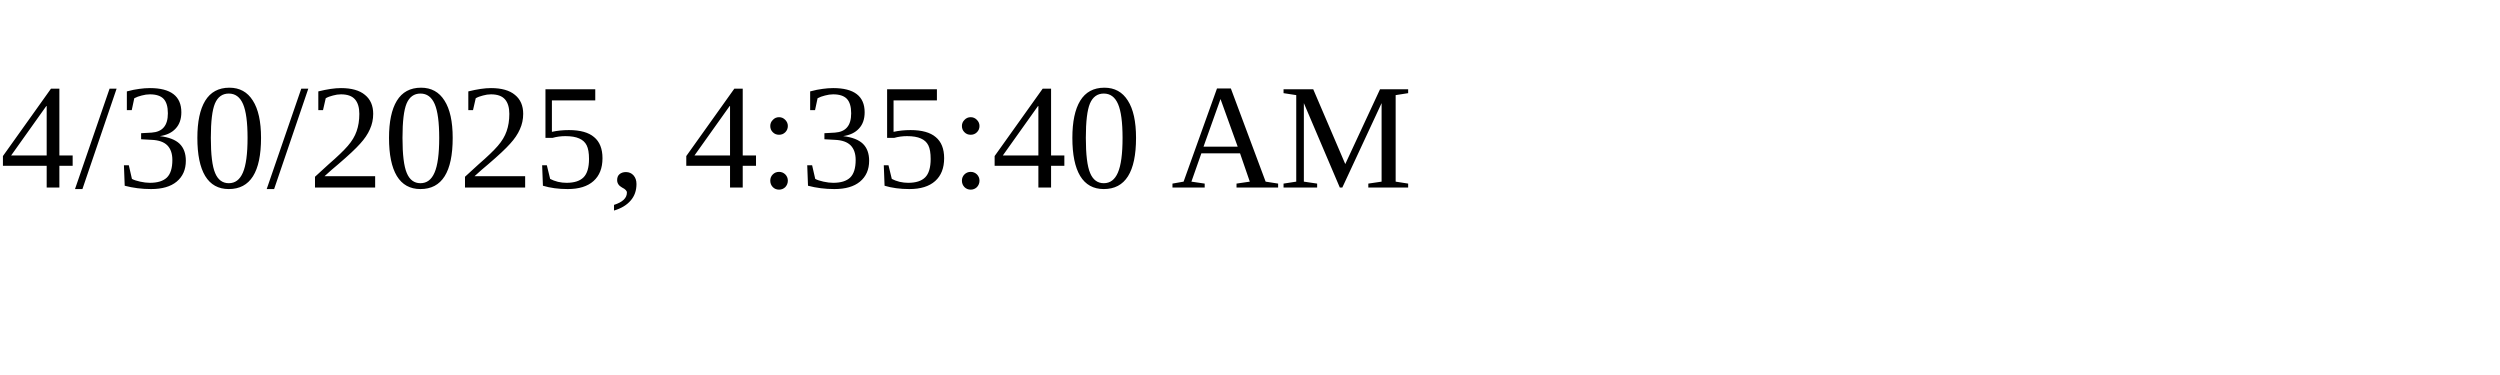
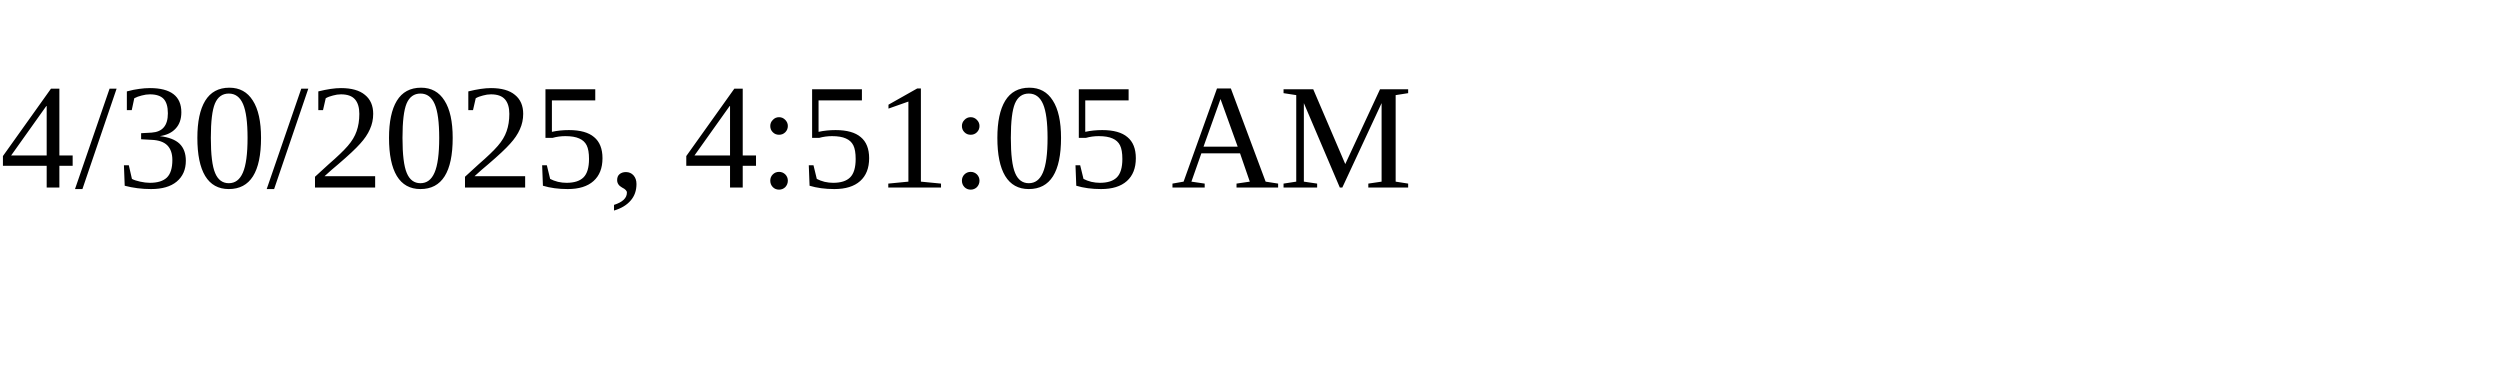
<svg xmlns="http://www.w3.org/2000/svg" height="30" width="200">
-   <text x="0" y="15">4/30/2025, 4:35:40 AM</text>
+   <text x="0" y="15">4/30/2025, 4:51:05 AM</text>
</svg>
